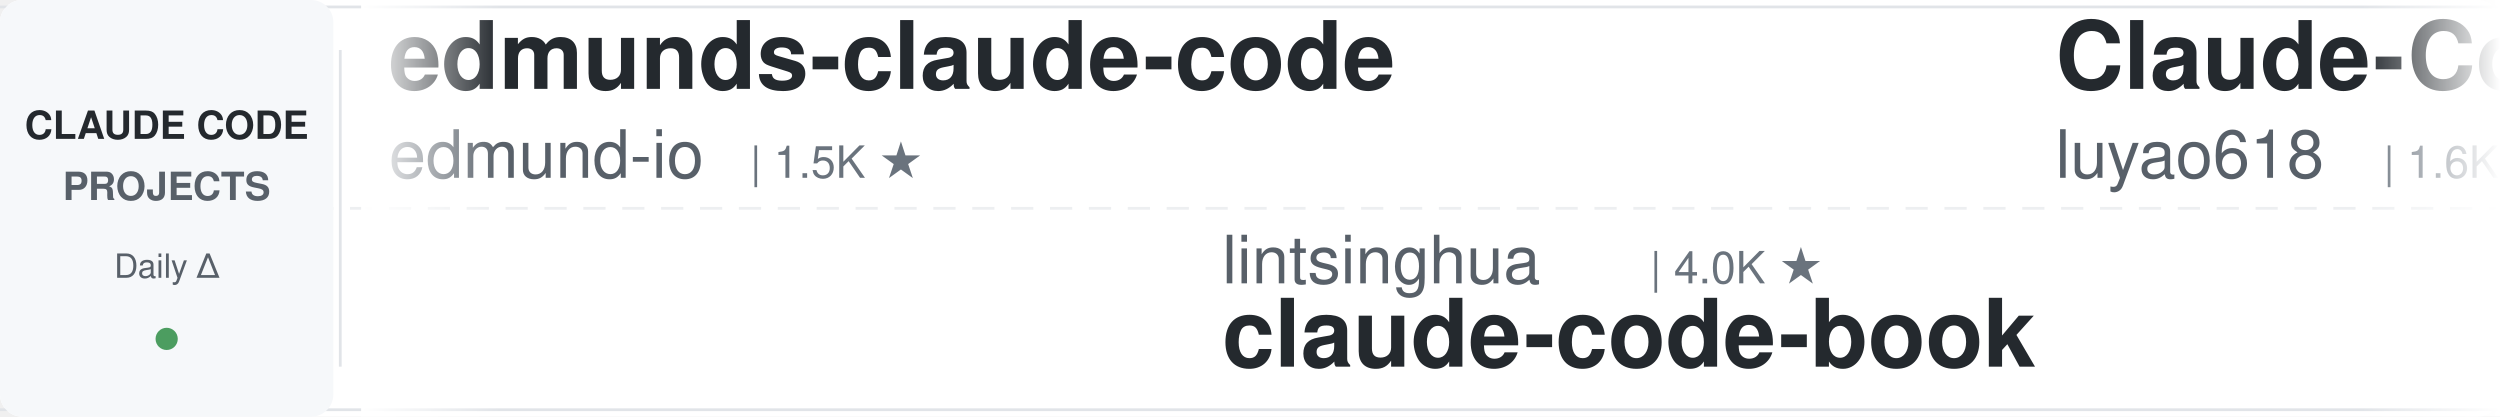
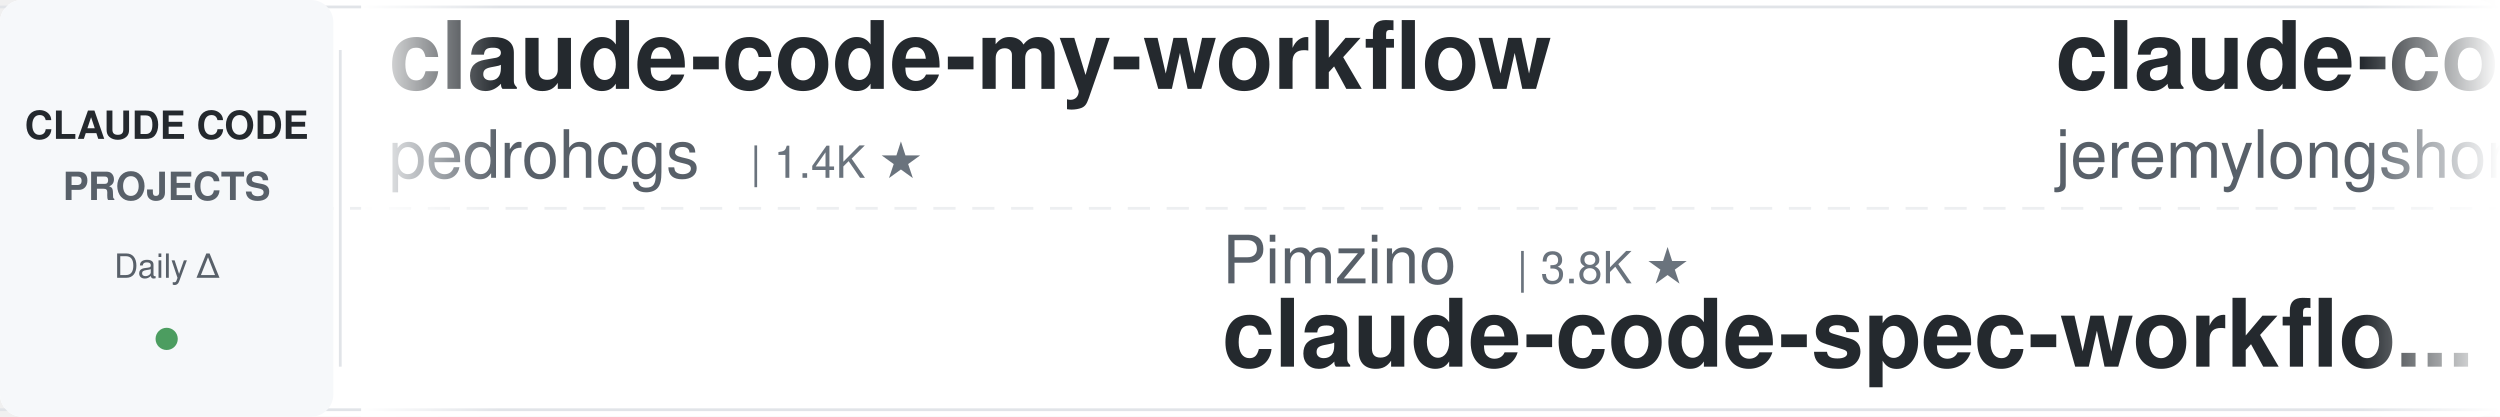
<svg xmlns="http://www.w3.org/2000/svg" width="900" height="150">
  <defs>
    <linearGradient id="awesomeLeftFade" x1="0%" y1="0%" x2="100%" y2="0%">
      <stop offset="0%" style="stop-color:#ffffff;stop-opacity:1" />
      <stop offset="100%" style="stop-color:#ffffff;stop-opacity:0" />
    </linearGradient>
    <linearGradient id="awesomeRightFade" x1="0%" y1="0%" x2="100%" y2="0%">
      <stop offset="0%" style="stop-color:#ffffff;stop-opacity:0" />
      <stop offset="100%" style="stop-color:#ffffff;stop-opacity:1" />
    </linearGradient>
  </defs>
  <rect width="900" height="150" fill="#ffffff" rx="8" />
  <rect x="0" y="2" width="900" height="1" fill="#e1e4e8" />
  <rect x="0" y="147" width="900" height="1" fill="#e1e4e8" />
  <line x1="0" y1="75" x2="900" y2="75" stroke="#e1e4e8" stroke-width="1" stroke-dasharray="8 6" opacity="0.6" />
  <rect x="0" y="0" width="120" height="150" fill="#f6f8fa" rx="8" />
  <text x="60" y="50" font-family="-apple-system, BlinkMacSystemFont, 'Segoe UI', Helvetica, Arial, sans-serif" font-size="14" font-weight="600" fill="#24292e" text-anchor="middle">CLAUDE CODE</text>
  <text x="60" y="72" font-family="-apple-system, BlinkMacSystemFont, 'Segoe UI', Helvetica, Arial, sans-serif" font-size="14" font-weight="600" fill="#586069" text-anchor="middle">PROJECTS</text>
  <text x="60" y="100" font-family="-apple-system, BlinkMacSystemFont, 'Segoe UI', Helvetica, Arial, sans-serif" font-size="12" font-weight="500" fill="#586069" text-anchor="middle">Daily Δ</text>
  <circle cx="60" cy="122" r="4" fill="#22863a" opacity="0.8" />
  <rect x="122" y="18" width="1" height="114" fill="#e1e4e8" />
  <clipPath id="awesomeTickerClip">
    <rect x="130" y="0" width="770" height="150" />
  </clipPath>
  <g clip-path="url(#awesomeTickerClip)">
    <g id="awesomeTickerItems">
      <animateTransform attributeName="transform" attributeType="XML" type="translate" from="0 0" to="-3000 0" dur="54s" repeatCount="indefinite" />
      <g transform="translate(0, 0)">
-         <text x="140" y="32" font-family="-apple-system, BlinkMacSystemFont, 'Segoe UI', Helvetica, Arial, sans-serif" font-size="34" font-weight="600" fill="#24292e">edmunds-claude-code</text>
-         <text x="140" y="64" font-family="-apple-system, BlinkMacSystemFont, 'Segoe UI', Helvetica, Arial, sans-serif" font-size="24" font-weight="400" fill="#586069">edmund-io</text>
-         <text x="270" y="64" font-family="-apple-system, BlinkMacSystemFont, 'Segoe UI', Helvetica, Arial, sans-serif" font-size="16" font-weight="500" fill="#6a737d">| 1.5K ★</text>
+         <text x="140" y="32" font-family="-apple-system, BlinkMacSystemFont, 'Segoe UI', Helvetica, Arial, sans-serif" font-size="34" font-weight="600" fill="#24292e">claude-code-my-workflow</text>
+         <text x="140" y="64" font-family="-apple-system, BlinkMacSystemFont, 'Segoe UI', Helvetica, Arial, sans-serif" font-size="24" font-weight="400" fill="#586069">pedrohcgs</text>
+         <text x="270" y="64" font-family="-apple-system, BlinkMacSystemFont, 'Segoe UI', Helvetica, Arial, sans-serif" font-size="16" font-weight="500" fill="#6a737d">| 1.4K ★</text>
      </g>
      <g transform="translate(300, 0)">
-         <text x="140" y="102" font-family="-apple-system, BlinkMacSystemFont, 'Segoe UI', Helvetica, Arial, sans-serif" font-size="24" font-weight="400" fill="#586069">lintsinghua</text>
-         <text x="294" y="102" font-family="-apple-system, BlinkMacSystemFont, 'Segoe UI', Helvetica, Arial, sans-serif" font-size="16" font-weight="500" fill="#6a737d">| 4.0K ★</text>
-         <text x="140" y="132" font-family="-apple-system, BlinkMacSystemFont, 'Segoe UI', Helvetica, Arial, sans-serif" font-size="34" font-weight="600" fill="#24292e">claude-code-book</text>
+         <text x="140" y="102" font-family="-apple-system, BlinkMacSystemFont, 'Segoe UI', Helvetica, Arial, sans-serif" font-size="24" font-weight="400" fill="#586069">Pimzino</text>
+         <text x="246" y="102" font-family="-apple-system, BlinkMacSystemFont, 'Segoe UI', Helvetica, Arial, sans-serif" font-size="16" font-weight="500" fill="#6a737d">| 3.8K ★</text>
+         <text x="140" y="132" font-family="-apple-system, BlinkMacSystemFont, 'Segoe UI', Helvetica, Arial, sans-serif" font-size="34" font-weight="600" fill="#24292e">claude-code-spec-workflo...</text>
      </g>
      <g transform="translate(600, 0)">
-         <text x="140" y="32" font-family="-apple-system, BlinkMacSystemFont, 'Segoe UI', Helvetica, Arial, sans-serif" font-size="34" font-weight="600" fill="#24292e">Claude-Code-Source-Study</text>
-         <text x="140" y="64" font-family="-apple-system, BlinkMacSystemFont, 'Segoe UI', Helvetica, Arial, sans-serif" font-size="24" font-weight="400" fill="#586069">luyao618</text>
-         <text x="258" y="64" font-family="-apple-system, BlinkMacSystemFont, 'Segoe UI', Helvetica, Arial, sans-serif" font-size="16" font-weight="500" fill="#6a737d">| 1.6K ★</text>
+         <text x="140" y="32" font-family="-apple-system, BlinkMacSystemFont, 'Segoe UI', Helvetica, Arial, sans-serif" font-size="34" font-weight="600" fill="#24292e">claude-code-plugins-plus...</text>
+         <text x="140" y="64" font-family="-apple-system, BlinkMacSystemFont, 'Segoe UI', Helvetica, Arial, sans-serif" font-size="24" font-weight="400" fill="#586069">jeremylongshore</text>
+         <text x="342" y="64" font-family="-apple-system, BlinkMacSystemFont, 'Segoe UI', Helvetica, Arial, sans-serif" font-size="16" font-weight="500" fill="#6a737d">| 2.6K ★</text>
      </g>
      <g transform="translate(900, 0)">
-         <text x="140" y="102" font-family="-apple-system, BlinkMacSystemFont, 'Segoe UI', Helvetica, Arial, sans-serif" font-size="24" font-weight="400" fill="#586069">musistudio</text>
-         <text x="282" y="102" font-family="-apple-system, BlinkMacSystemFont, 'Segoe UI', Helvetica, Arial, sans-serif" font-size="16" font-weight="500" fill="#6a737d">| 36.1K ★</text>
-         <text x="368" y="102" font-family="-apple-system, BlinkMacSystemFont, 'Segoe UI', Helvetica, Arial, sans-serif" font-size="16" font-weight="500" fill="#cb2431"> -1</text>
-         <text x="140" y="132" font-family="-apple-system, BlinkMacSystemFont, 'Segoe UI', Helvetica, Arial, sans-serif" font-size="34" font-weight="600" fill="#24292e">claude-code-router</text>
+         <text x="140" y="102" font-family="-apple-system, BlinkMacSystemFont, 'Segoe UI', Helvetica, Arial, sans-serif" font-size="24" font-weight="400" fill="#586069">asgeirtj</text>
+         <text x="258" y="102" font-family="-apple-system, BlinkMacSystemFont, 'Segoe UI', Helvetica, Arial, sans-serif" font-size="16" font-weight="500" fill="#6a737d">| 60.0K ★</text>
+         <text x="344" y="102" font-family="-apple-system, BlinkMacSystemFont, 'Segoe UI', Helvetica, Arial, sans-serif" font-size="16" font-weight="500" fill="#22863a"> +25</text>
+         <text x="140" y="132" font-family="-apple-system, BlinkMacSystemFont, 'Segoe UI', Helvetica, Arial, sans-serif" font-size="34" font-weight="600" fill="#24292e">system_prompts_leaks</text>
      </g>
      <g transform="translate(1200, 0)">
+         <text x="140" y="32" font-family="-apple-system, BlinkMacSystemFont, 'Segoe UI', Helvetica, Arial, sans-serif" font-size="34" font-weight="600" fill="#24292e">Claude-code</text>
+         <text x="140" y="64" font-family="-apple-system, BlinkMacSystemFont, 'Segoe UI', Helvetica, Arial, sans-serif" font-size="24" font-weight="400" fill="#586069">fazxes</text>
+         <text x="234" y="64" font-family="-apple-system, BlinkMacSystemFont, 'Segoe UI', Helvetica, Arial, sans-serif" font-size="16" font-weight="500" fill="#6a737d">| 227 ★</text>
+       </g>
+       <g transform="translate(1500, 0)">
+         <text x="140" y="102" font-family="-apple-system, BlinkMacSystemFont, 'Segoe UI', Helvetica, Arial, sans-serif" font-size="24" font-weight="400" fill="#586069">ding113</text>
+         <text x="246" y="102" font-family="-apple-system, BlinkMacSystemFont, 'Segoe UI', Helvetica, Arial, sans-serif" font-size="16" font-weight="500" fill="#6a737d">| 3.3K ★</text>
+         <text x="140" y="132" font-family="-apple-system, BlinkMacSystemFont, 'Segoe UI', Helvetica, Arial, sans-serif" font-size="34" font-weight="600" fill="#24292e">claude-code-hub</text>
+       </g>
+       <g transform="translate(1800, 0)">
        <text x="140" y="32" font-family="-apple-system, BlinkMacSystemFont, 'Segoe UI', Helvetica, Arial, sans-serif" font-size="34" font-weight="600" fill="#24292e">claude-code-rust</text>
        <text x="140" y="64" font-family="-apple-system, BlinkMacSystemFont, 'Segoe UI', Helvetica, Arial, sans-serif" font-size="24" font-weight="400" fill="#586069">lorryjovens-hub</text>
        <text x="342" y="64" font-family="-apple-system, BlinkMacSystemFont, 'Segoe UI', Helvetica, Arial, sans-serif" font-size="16" font-weight="500" fill="#6a737d">| 1.7K ★</text>
        <text x="419" y="64" font-family="-apple-system, BlinkMacSystemFont, 'Segoe UI', Helvetica, Arial, sans-serif" font-size="16" font-weight="500" fill="#22863a"> +1</text>
      </g>
-       <g transform="translate(1500, 0)">
-         <text x="140" y="102" font-family="-apple-system, BlinkMacSystemFont, 'Segoe UI', Helvetica, Arial, sans-serif" font-size="24" font-weight="400" fill="#586069">frankbria</text>
-         <text x="270" y="102" font-family="-apple-system, BlinkMacSystemFont, 'Segoe UI', Helvetica, Arial, sans-serif" font-size="16" font-weight="500" fill="#6a737d">| 9.6K ★</text>
-         <text x="140" y="132" font-family="-apple-system, BlinkMacSystemFont, 'Segoe UI', Helvetica, Arial, sans-serif" font-size="34" font-weight="600" fill="#24292e">ralph-claude-code</text>
-       </g>
-       <g transform="translate(1800, 0)">
-         <text x="140" y="32" font-family="-apple-system, BlinkMacSystemFont, 'Segoe UI', Helvetica, Arial, sans-serif" font-size="34" font-weight="600" fill="#24292e">claude_codex_bridge</text>
-         <text x="140" y="64" font-family="-apple-system, BlinkMacSystemFont, 'Segoe UI', Helvetica, Arial, sans-serif" font-size="24" font-weight="400" fill="#586069">SeemSeam</text>
-         <text x="258" y="64" font-family="-apple-system, BlinkMacSystemFont, 'Segoe UI', Helvetica, Arial, sans-serif" font-size="16" font-weight="500" fill="#6a737d">| 3.3K ★</text>
-         <text x="335" y="64" font-family="-apple-system, BlinkMacSystemFont, 'Segoe UI', Helvetica, Arial, sans-serif" font-size="16" font-weight="500" fill="#22863a"> +6</text>
-       </g>
      <g transform="translate(2100, 0)">
-         <text x="140" y="102" font-family="-apple-system, BlinkMacSystemFont, 'Segoe UI', Helvetica, Arial, sans-serif" font-size="24" font-weight="400" fill="#586069">affaan-m</text>
-         <text x="258" y="102" font-family="-apple-system, BlinkMacSystemFont, 'Segoe UI', Helvetica, Arial, sans-serif" font-size="16" font-weight="500" fill="#6a737d">| 232.5K ★</text>
-         <text x="353" y="102" font-family="-apple-system, BlinkMacSystemFont, 'Segoe UI', Helvetica, Arial, sans-serif" font-size="16" font-weight="500" fill="#22863a"> +39</text>
-         <text x="140" y="132" font-family="-apple-system, BlinkMacSystemFont, 'Segoe UI', Helvetica, Arial, sans-serif" font-size="34" font-weight="600" fill="#24292e">ECC</text>
-       </g>
-       <g transform="translate(2400, 0)">
-         <text x="140" y="32" font-family="-apple-system, BlinkMacSystemFont, 'Segoe UI', Helvetica, Arial, sans-serif" font-size="34" font-weight="600" fill="#24292e">system_prompts_leaks</text>
-         <text x="140" y="64" font-family="-apple-system, BlinkMacSystemFont, 'Segoe UI', Helvetica, Arial, sans-serif" font-size="24" font-weight="400" fill="#586069">asgeirtj</text>
-         <text x="258" y="64" font-family="-apple-system, BlinkMacSystemFont, 'Segoe UI', Helvetica, Arial, sans-serif" font-size="16" font-weight="500" fill="#6a737d">| 60.0K ★</text>
-         <text x="344" y="64" font-family="-apple-system, BlinkMacSystemFont, 'Segoe UI', Helvetica, Arial, sans-serif" font-size="16" font-weight="500" fill="#22863a"> +38</text>
-       </g>
-       <g transform="translate(2700, 0)">
        <text x="140" y="102" font-family="-apple-system, BlinkMacSystemFont, 'Segoe UI', Helvetica, Arial, sans-serif" font-size="24" font-weight="400" fill="#586069">diet103</text>
        <text x="246" y="102" font-family="-apple-system, BlinkMacSystemFont, 'Segoe UI', Helvetica, Arial, sans-serif" font-size="16" font-weight="500" fill="#6a737d">| 10.0K ★</text>
        <text x="140" y="132" font-family="-apple-system, BlinkMacSystemFont, 'Segoe UI', Helvetica, Arial, sans-serif" font-size="34" font-weight="600" fill="#24292e">claude-code-infrastructu...</text>
      </g>
+       <g transform="translate(2400, 0)">
+         <text x="140" y="32" font-family="-apple-system, BlinkMacSystemFont, 'Segoe UI', Helvetica, Arial, sans-serif" font-size="34" font-weight="600" fill="#24292e">Auto-claude-code-researc...</text>
+         <text x="140" y="64" font-family="-apple-system, BlinkMacSystemFont, 'Segoe UI', Helvetica, Arial, sans-serif" font-size="24" font-weight="400" fill="#586069">wanshuiyin</text>
+         <text x="282" y="64" font-family="-apple-system, BlinkMacSystemFont, 'Segoe UI', Helvetica, Arial, sans-serif" font-size="16" font-weight="500" fill="#6a737d">| 13.8K ★</text>
+         <text x="368" y="64" font-family="-apple-system, BlinkMacSystemFont, 'Segoe UI', Helvetica, Arial, sans-serif" font-size="16" font-weight="500" fill="#22863a"> +2</text>
+       </g>
+       <g transform="translate(2700, 0)">
+         <text x="140" y="102" font-family="-apple-system, BlinkMacSystemFont, 'Segoe UI', Helvetica, Arial, sans-serif" font-size="24" font-weight="400" fill="#586069">pengchengneo</text>
+         <text x="306" y="102" font-family="-apple-system, BlinkMacSystemFont, 'Segoe UI', Helvetica, Arial, sans-serif" font-size="16" font-weight="500" fill="#6a737d">| 1.7K ★</text>
+         <text x="140" y="132" font-family="-apple-system, BlinkMacSystemFont, 'Segoe UI', Helvetica, Arial, sans-serif" font-size="34" font-weight="600" fill="#24292e">Claude-Code</text>
+       </g>
      <g transform="translate(3000, 0)">
-         <text x="140" y="32" font-family="-apple-system, BlinkMacSystemFont, 'Segoe UI', Helvetica, Arial, sans-serif" font-size="34" font-weight="600" fill="#24292e">edmunds-claude-code</text>
-         <text x="140" y="64" font-family="-apple-system, BlinkMacSystemFont, 'Segoe UI', Helvetica, Arial, sans-serif" font-size="24" font-weight="400" fill="#586069">edmund-io</text>
-         <text x="270" y="64" font-family="-apple-system, BlinkMacSystemFont, 'Segoe UI', Helvetica, Arial, sans-serif" font-size="16" font-weight="500" fill="#6a737d">| 1.5K ★</text>
+         <text x="140" y="32" font-family="-apple-system, BlinkMacSystemFont, 'Segoe UI', Helvetica, Arial, sans-serif" font-size="34" font-weight="600" fill="#24292e">claude-code-my-workflow</text>
+         <text x="140" y="64" font-family="-apple-system, BlinkMacSystemFont, 'Segoe UI', Helvetica, Arial, sans-serif" font-size="24" font-weight="400" fill="#586069">pedrohcgs</text>
+         <text x="270" y="64" font-family="-apple-system, BlinkMacSystemFont, 'Segoe UI', Helvetica, Arial, sans-serif" font-size="16" font-weight="500" fill="#6a737d">| 1.4K ★</text>
      </g>
      <g transform="translate(3300, 0)">
-         <text x="140" y="102" font-family="-apple-system, BlinkMacSystemFont, 'Segoe UI', Helvetica, Arial, sans-serif" font-size="24" font-weight="400" fill="#586069">lintsinghua</text>
-         <text x="294" y="102" font-family="-apple-system, BlinkMacSystemFont, 'Segoe UI', Helvetica, Arial, sans-serif" font-size="16" font-weight="500" fill="#6a737d">| 4.0K ★</text>
-         <text x="140" y="132" font-family="-apple-system, BlinkMacSystemFont, 'Segoe UI', Helvetica, Arial, sans-serif" font-size="34" font-weight="600" fill="#24292e">claude-code-book</text>
+         <text x="140" y="102" font-family="-apple-system, BlinkMacSystemFont, 'Segoe UI', Helvetica, Arial, sans-serif" font-size="24" font-weight="400" fill="#586069">Pimzino</text>
+         <text x="246" y="102" font-family="-apple-system, BlinkMacSystemFont, 'Segoe UI', Helvetica, Arial, sans-serif" font-size="16" font-weight="500" fill="#6a737d">| 3.8K ★</text>
+         <text x="140" y="132" font-family="-apple-system, BlinkMacSystemFont, 'Segoe UI', Helvetica, Arial, sans-serif" font-size="34" font-weight="600" fill="#24292e">claude-code-spec-workflo...</text>
      </g>
      <g transform="translate(3600, 0)">
-         <text x="140" y="32" font-family="-apple-system, BlinkMacSystemFont, 'Segoe UI', Helvetica, Arial, sans-serif" font-size="34" font-weight="600" fill="#24292e">Claude-Code-Source-Study</text>
-         <text x="140" y="64" font-family="-apple-system, BlinkMacSystemFont, 'Segoe UI', Helvetica, Arial, sans-serif" font-size="24" font-weight="400" fill="#586069">luyao618</text>
-         <text x="258" y="64" font-family="-apple-system, BlinkMacSystemFont, 'Segoe UI', Helvetica, Arial, sans-serif" font-size="16" font-weight="500" fill="#6a737d">| 1.6K ★</text>
+         <text x="140" y="32" font-family="-apple-system, BlinkMacSystemFont, 'Segoe UI', Helvetica, Arial, sans-serif" font-size="34" font-weight="600" fill="#24292e">claude-code-plugins-plus...</text>
+         <text x="140" y="64" font-family="-apple-system, BlinkMacSystemFont, 'Segoe UI', Helvetica, Arial, sans-serif" font-size="24" font-weight="400" fill="#586069">jeremylongshore</text>
+         <text x="342" y="64" font-family="-apple-system, BlinkMacSystemFont, 'Segoe UI', Helvetica, Arial, sans-serif" font-size="16" font-weight="500" fill="#6a737d">| 2.6K ★</text>
      </g>
      <g transform="translate(3900, 0)">
-         <text x="140" y="102" font-family="-apple-system, BlinkMacSystemFont, 'Segoe UI', Helvetica, Arial, sans-serif" font-size="24" font-weight="400" fill="#586069">musistudio</text>
-         <text x="282" y="102" font-family="-apple-system, BlinkMacSystemFont, 'Segoe UI', Helvetica, Arial, sans-serif" font-size="16" font-weight="500" fill="#6a737d">| 36.1K ★</text>
-         <text x="368" y="102" font-family="-apple-system, BlinkMacSystemFont, 'Segoe UI', Helvetica, Arial, sans-serif" font-size="16" font-weight="500" fill="#cb2431"> -1</text>
-         <text x="140" y="132" font-family="-apple-system, BlinkMacSystemFont, 'Segoe UI', Helvetica, Arial, sans-serif" font-size="34" font-weight="600" fill="#24292e">claude-code-router</text>
+         <text x="140" y="102" font-family="-apple-system, BlinkMacSystemFont, 'Segoe UI', Helvetica, Arial, sans-serif" font-size="24" font-weight="400" fill="#586069">asgeirtj</text>
+         <text x="258" y="102" font-family="-apple-system, BlinkMacSystemFont, 'Segoe UI', Helvetica, Arial, sans-serif" font-size="16" font-weight="500" fill="#6a737d">| 60.0K ★</text>
+         <text x="344" y="102" font-family="-apple-system, BlinkMacSystemFont, 'Segoe UI', Helvetica, Arial, sans-serif" font-size="16" font-weight="500" fill="#22863a"> +25</text>
+         <text x="140" y="132" font-family="-apple-system, BlinkMacSystemFont, 'Segoe UI', Helvetica, Arial, sans-serif" font-size="34" font-weight="600" fill="#24292e">system_prompts_leaks</text>
      </g>
    </g>
  </g>
  <rect x="130" y="0" width="50" height="150" fill="url(#awesomeLeftFade)" />
  <rect x="850" y="0" width="50" height="150" fill="url(#awesomeRightFade)" />
</svg>
